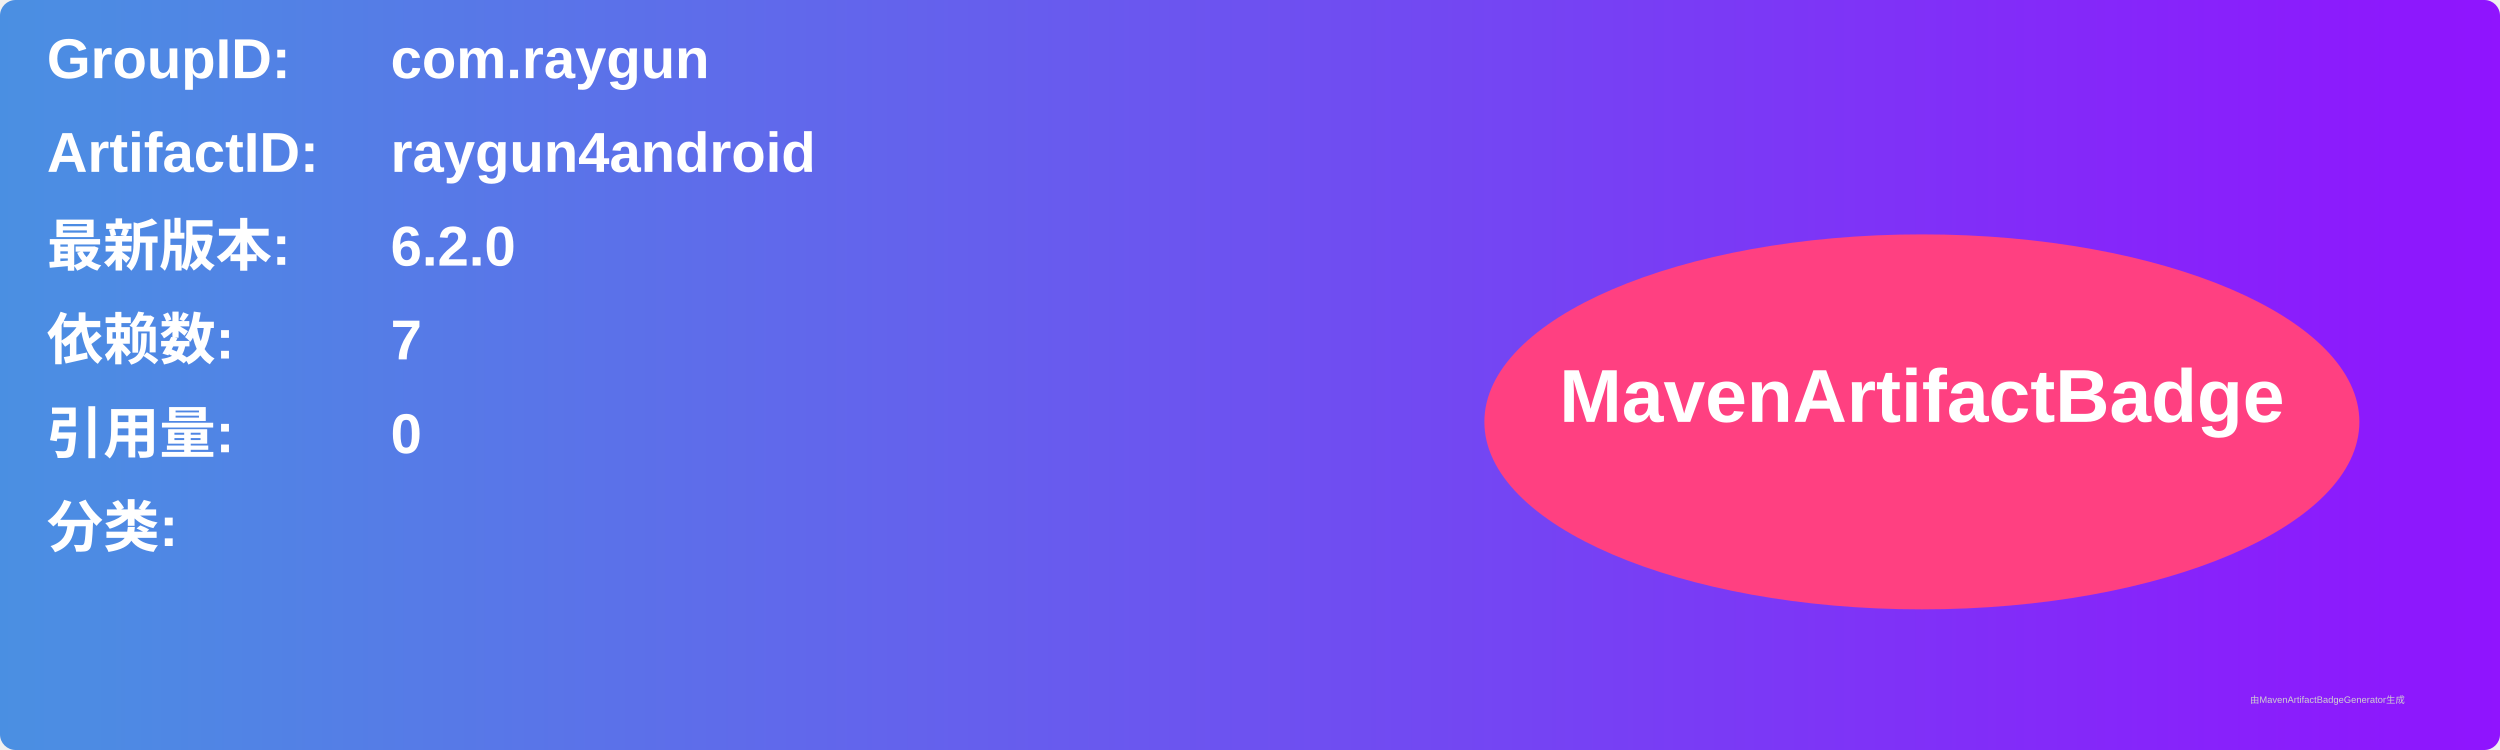
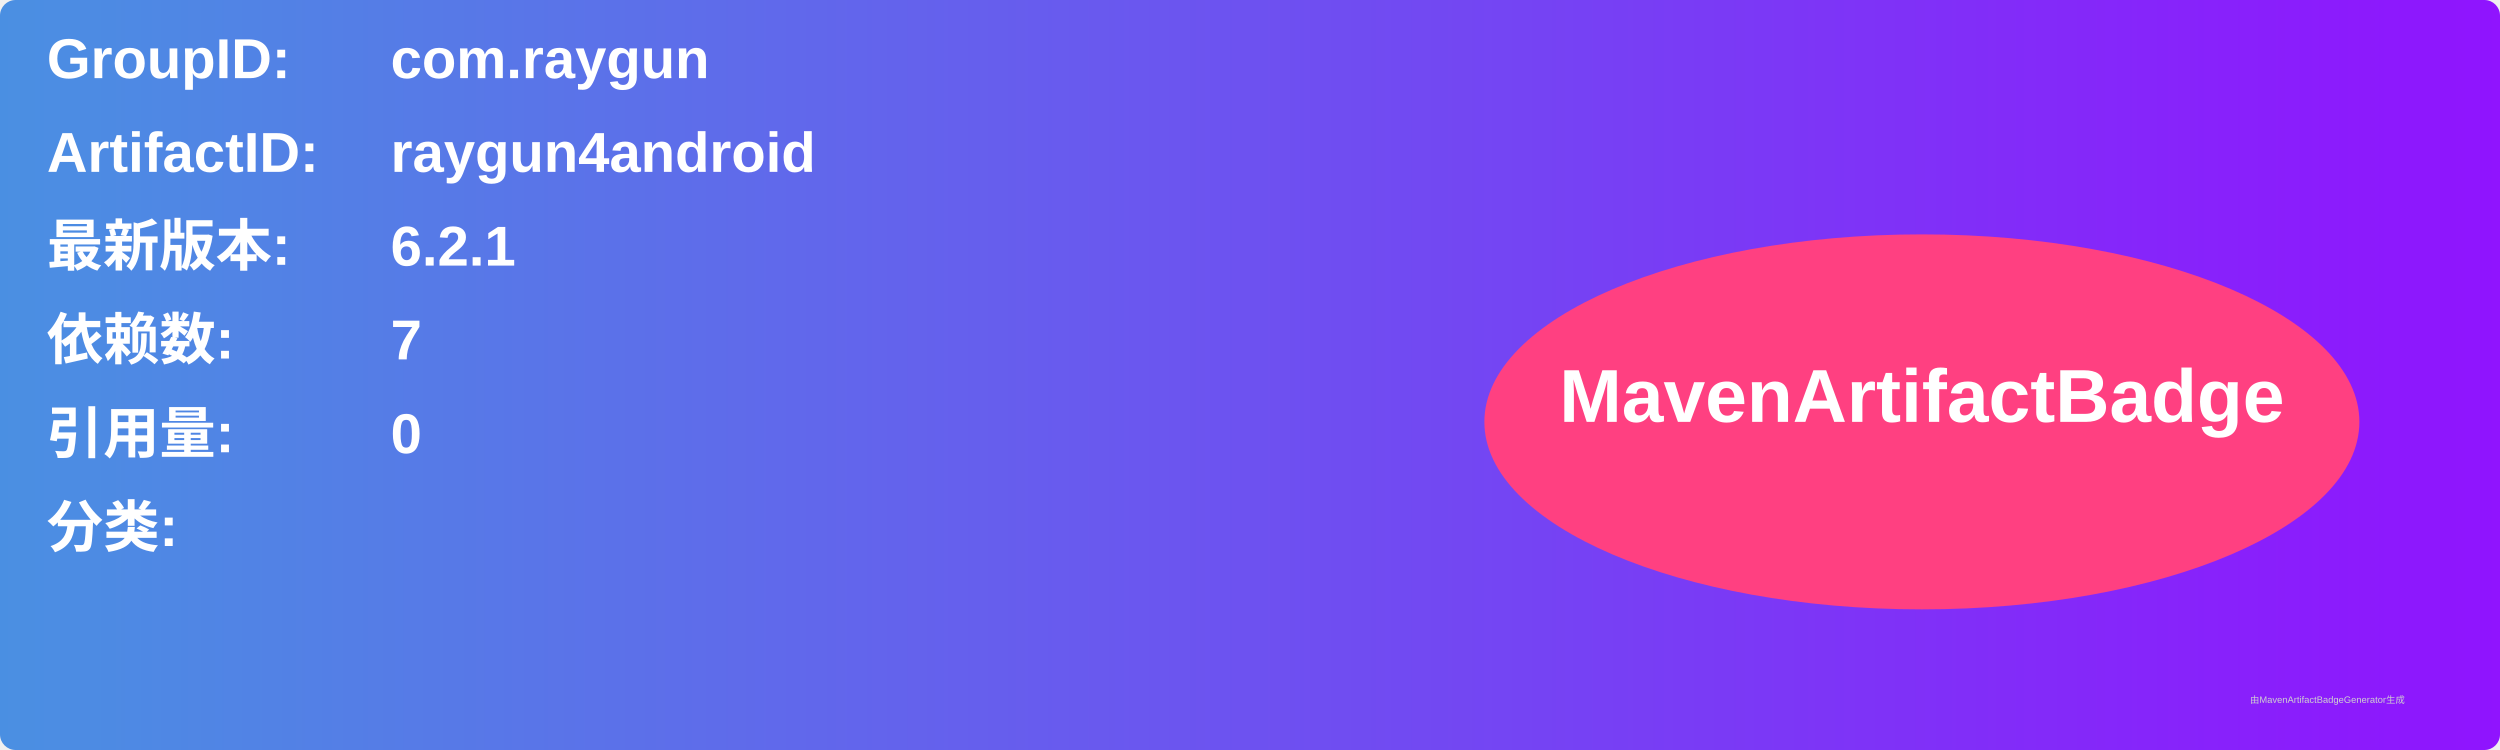
<svg xmlns="http://www.w3.org/2000/svg" width="800" height="240" viewBox="0 0 800 240">
  <linearGradient id="grad" x1="0%" y1="0%" x2="100%" y2="0%">
    <stop offset="0%" stop-color="#4a90e2" />
    <stop offset="100%" stop-color="#9013fe" />
  </linearGradient>
  <rect width="100%" height="100%" rx="5" ry="5" fill="url(#grad)" />
  <g transform="translate(15, 15)">
    <text x="0" y="10" font-family="Arial" font-size="18" fill="white" font-weight="bold" width="260">GroupID:</text>
    <text x="110" y="10" font-family="Arial" font-size="18" fill="white" font-weight="bold" width="460">com.raygun</text>
    <text x="0" y="40" font-family="Arial" font-size="18" fill="white" font-weight="bold" width="260">ArtifactID:</text>
    <text x="110" y="40" font-family="Arial" font-size="18" fill="white" font-weight="bold" width="460">raygun4android</text>
    <text x="0" y="70" font-family="Arial" font-size="18" fill="white" font-weight="bold">最新版本:</text>
    <text x="110" y="70" font-family="Arial" font-size="18" fill="white" font-weight="bold">
-       <tspan font-weight="bold">6.2.0</tspan>
+       <tspan font-weight="bold">6.2.1</tspan>
    </text>
    <text x="0" y="100" font-family="Arial" font-size="18" fill="white" font-weight="bold">依赖数: </text>
    <text x="110" y="100" font-family="Arial" font-size="18" fill="white">
      <tspan font-weight="bold">7</tspan>
    </text>
    <text x="0" y="130" font-family="Arial" font-size="18" fill="white" font-weight="bold">引用量: </text>
    <text x="110" y="130" font-family="Arial" font-size="18" fill="white">
      <tspan font-weight="bold">0</tspan>
    </text>
    <text x="0" y="160" font-family="Arial" font-size="18" fill="white" font-weight="bold">分类:</text>
    <text x="10" y="190" font-family="Arial" font-size="10" fill="white">
      <tspan font-weight="bold" />
    </text>
    <ellipse cx="600" cy="120" rx="140" ry="60" fill="#ff4081" />
    <text x="600" y="120" text-anchor="middle" font-family="Arial" font-size="24" fill="white" font-weight="bold">MavenArtifactBadge</text>
  </g>
  <text x="720" y="225" font-family="Arial" font-size="3" fill="#d0d0d0">由MavenArtifactBadgeGenerator生成</text>
</svg>
